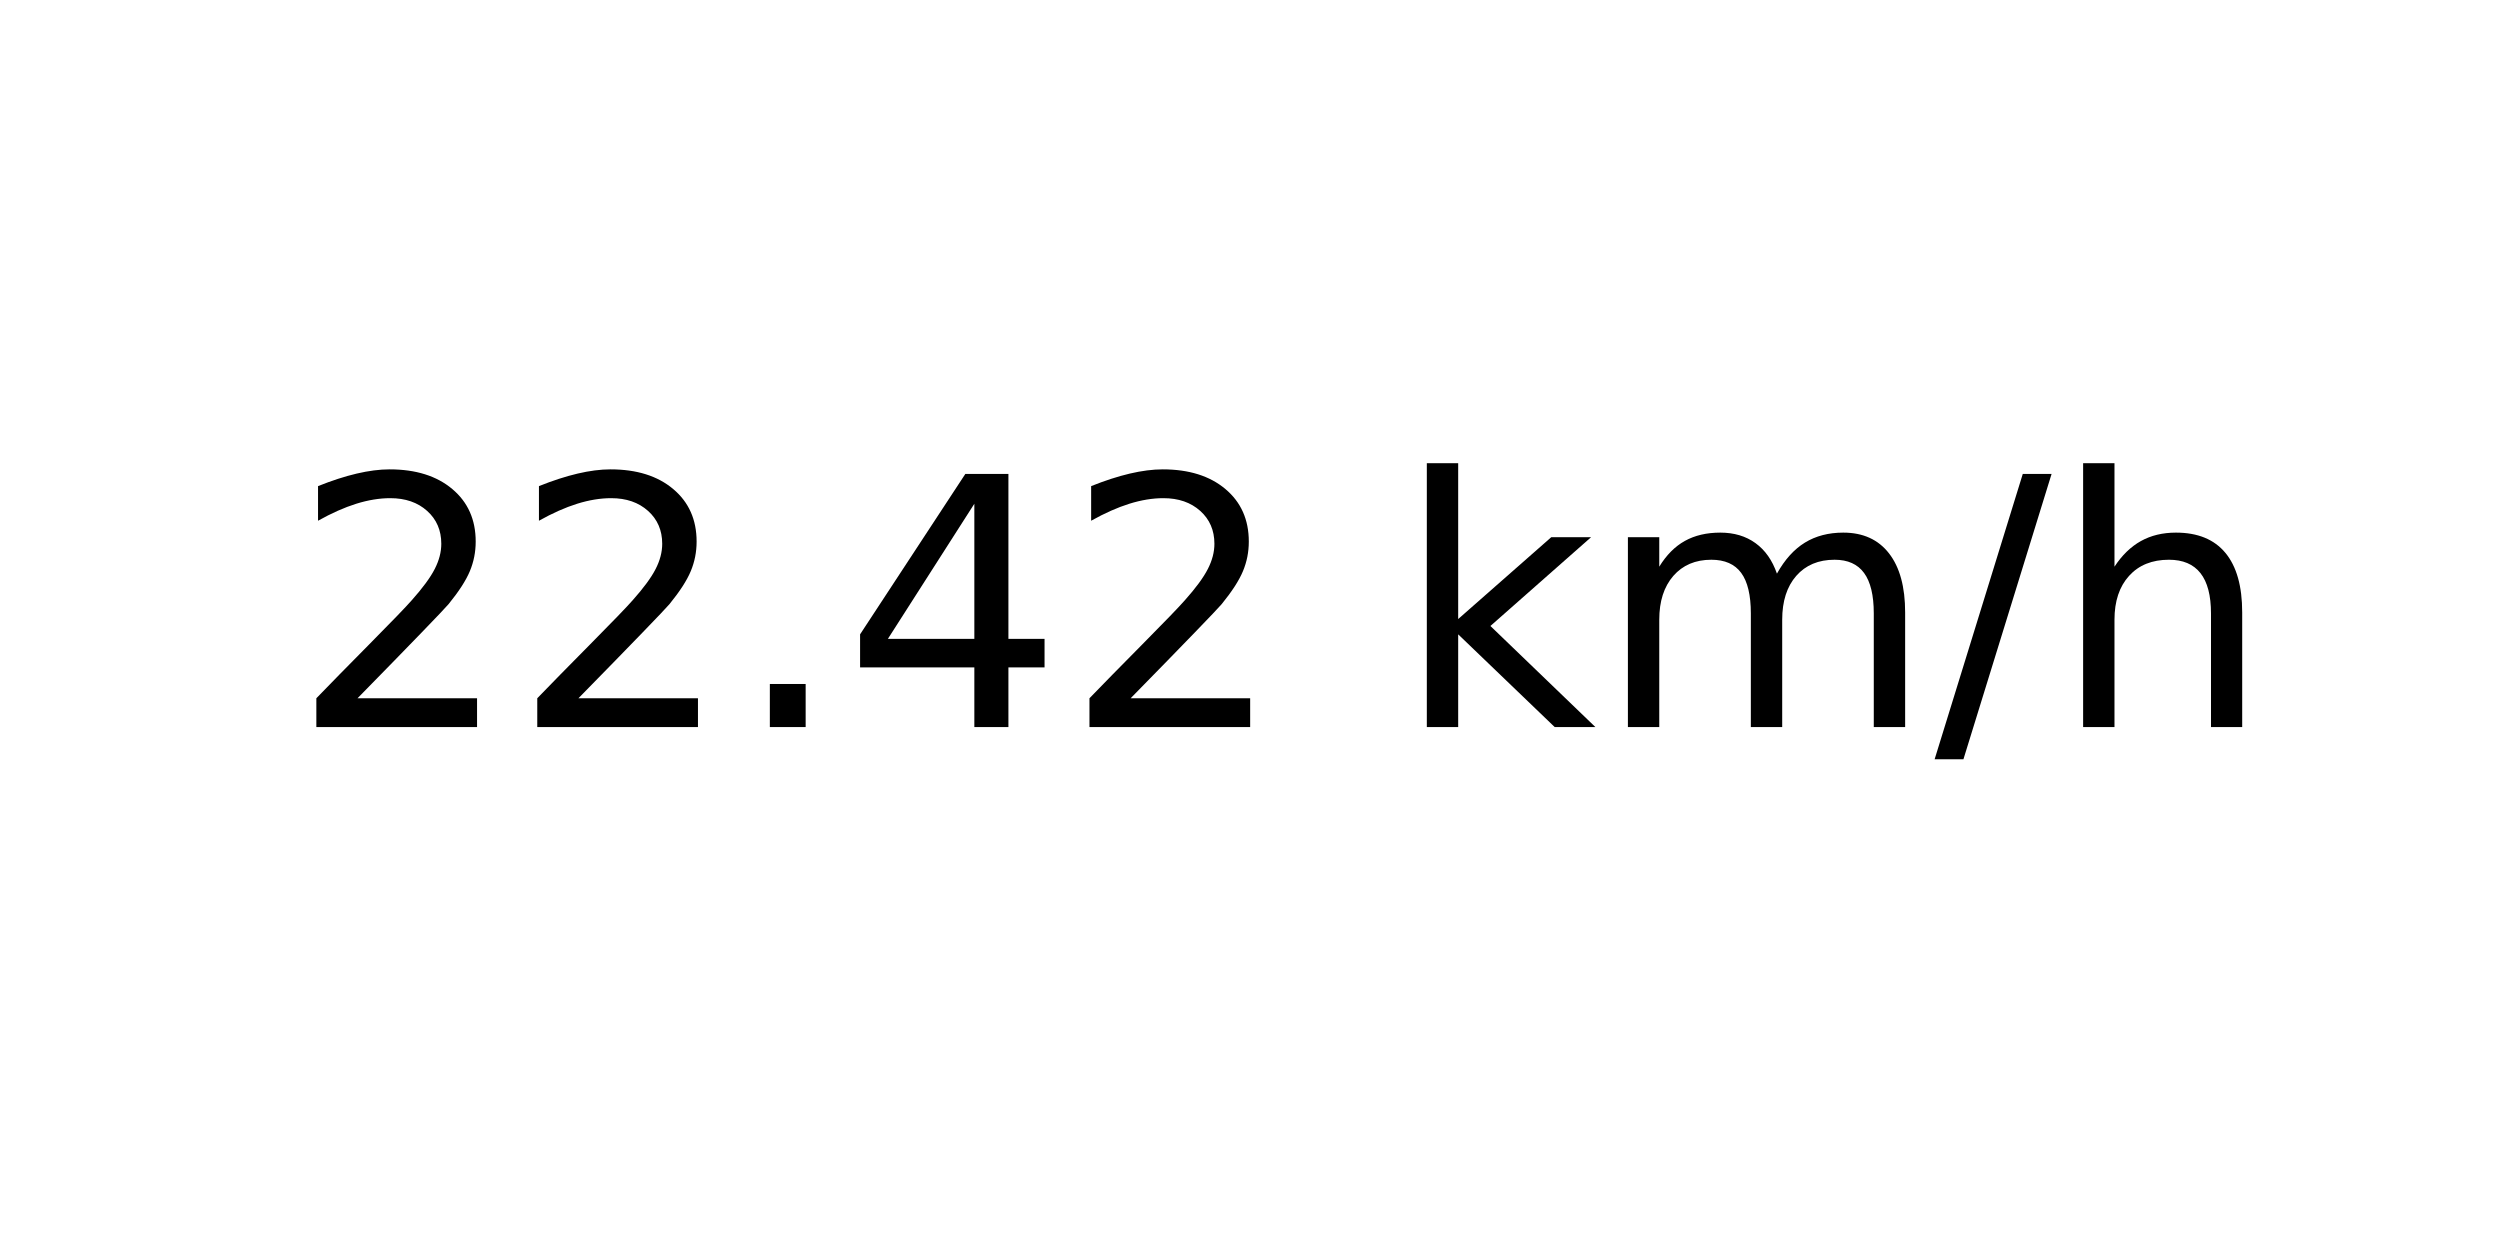
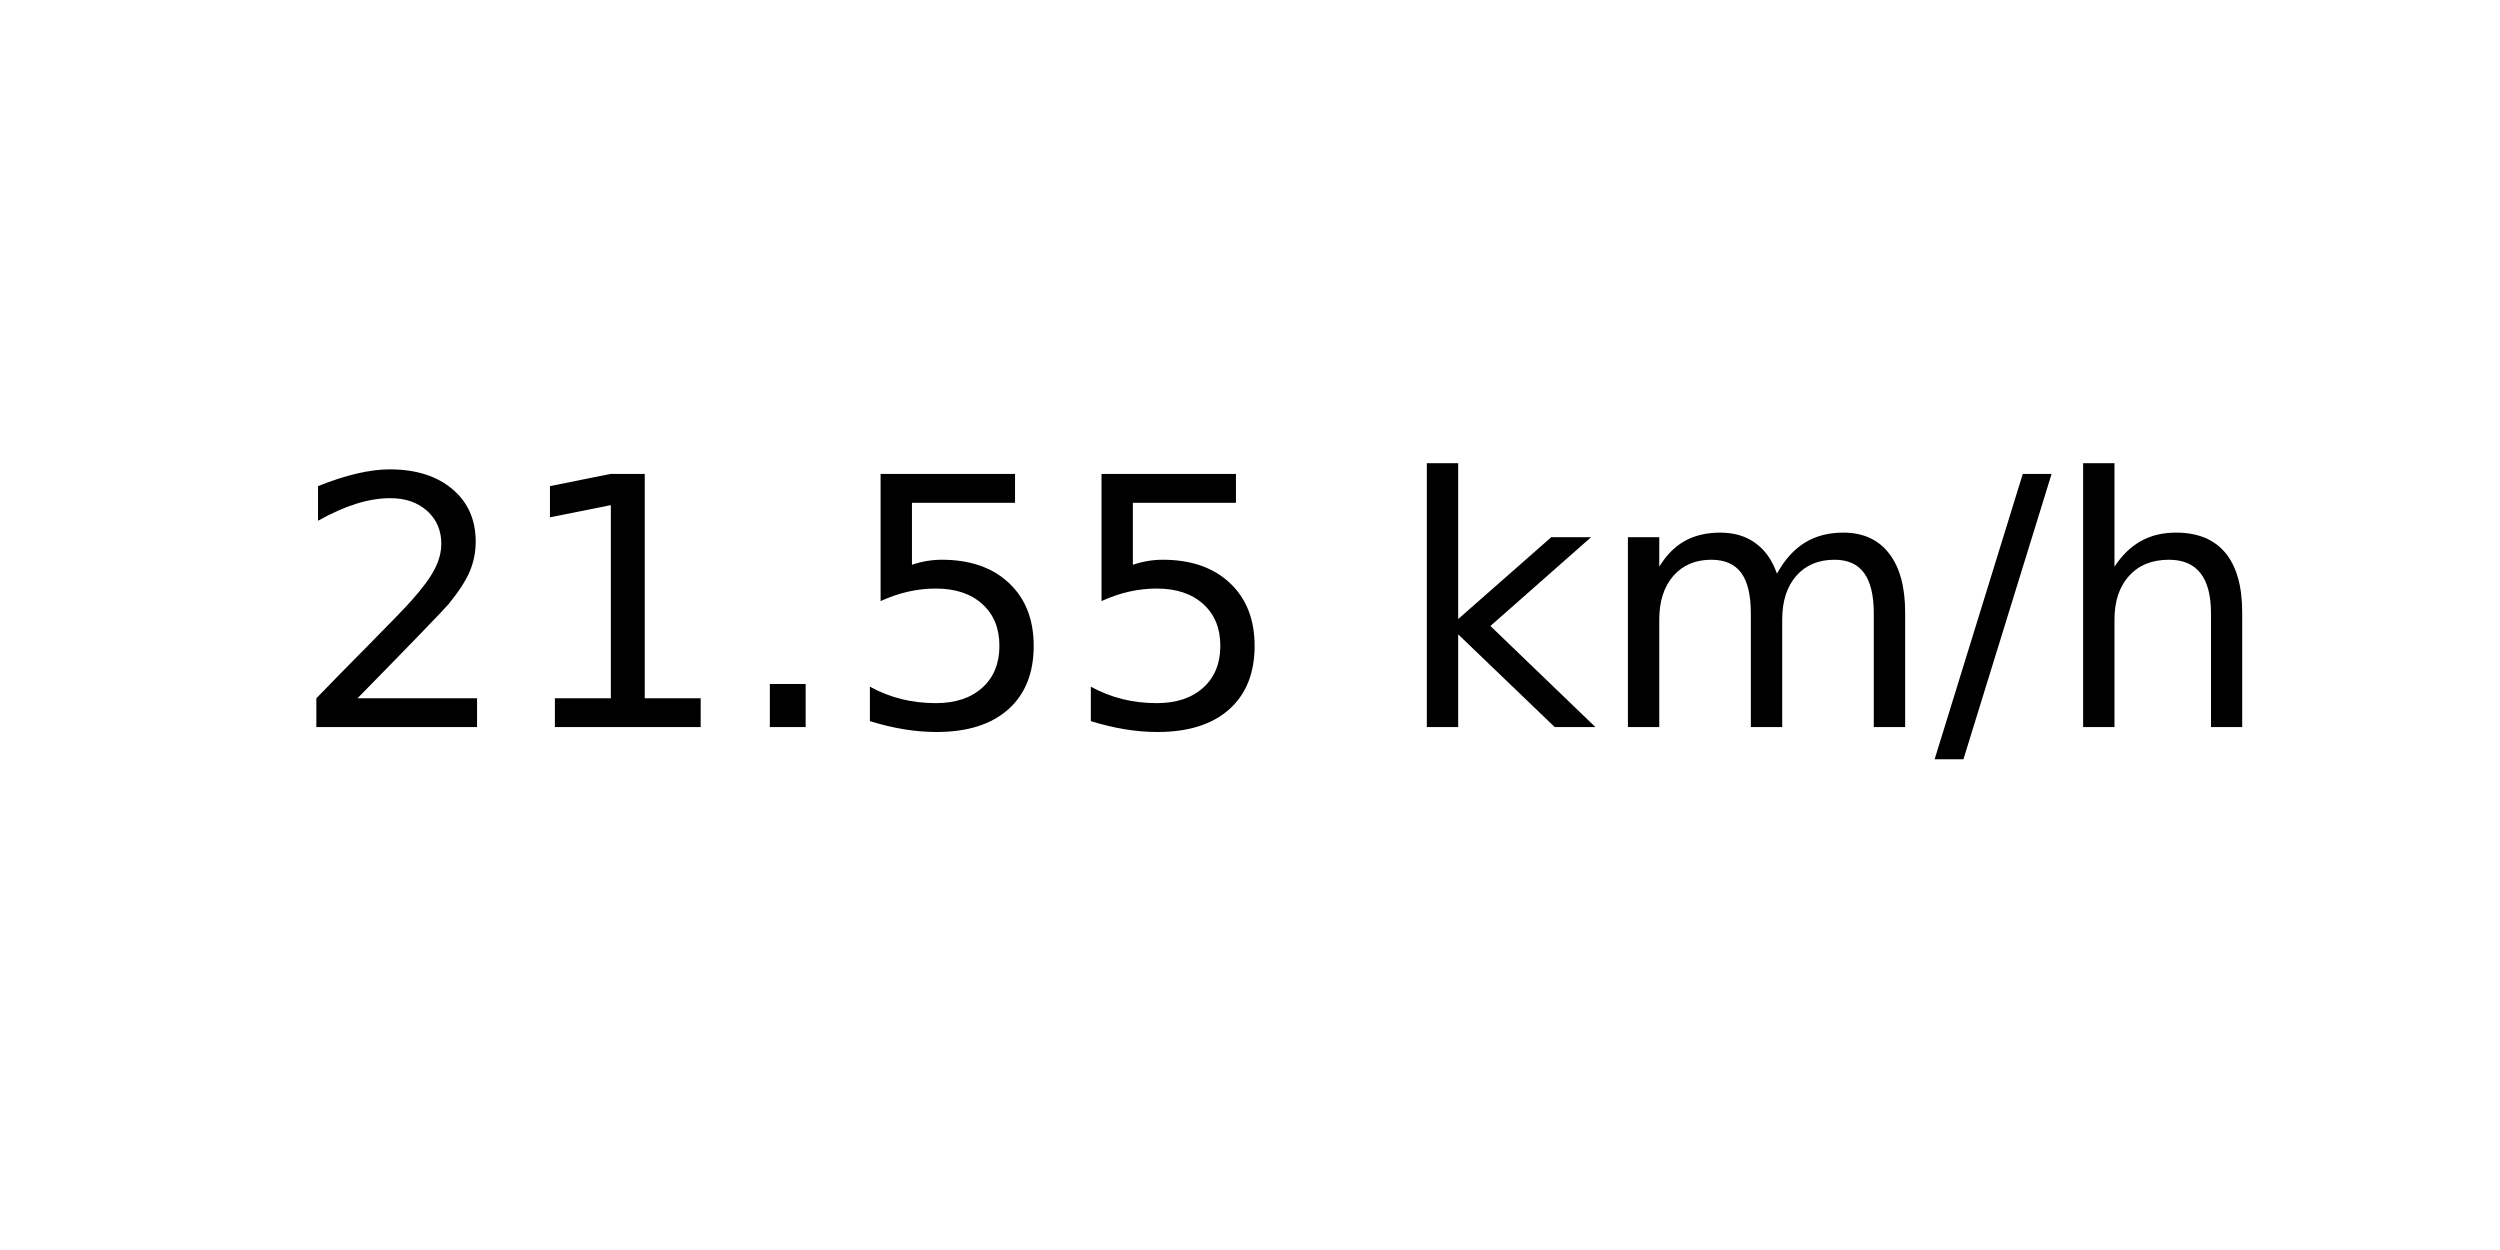
<svg xmlns="http://www.w3.org/2000/svg" xmlns:xlink="http://www.w3.org/1999/xlink" width="72pt" height="36pt" viewBox="0 0 72 36" version="1.1">
  <defs>
    <style type="text/css">*{stroke-linejoin: round; stroke-linecap: butt}</style>
  </defs>
  <g id="figure_1">
    <g id="axes_1">
      <g id="text_1">
        <g transform="translate(8.378125 20.93937) scale(0.1 -0.1)">
          <defs>
            <path id="DejaVuSans-32" d="M 1228 531  L 3431 531  L 3431 0  L 469 0  L 469 531  Q 828 903 1448 1529  Q 2069 2156 2228 2338  Q 2531 2678 2651 2914  Q 2772 3150 2772 3378  Q 2772 3750 2511 3984  Q 2250 4219 1831 4219  Q 1534 4219 1204 4116  Q 875 4013 500 3803  L 500 4441  Q 881 4594 1212 4672  Q 1544 4750 1819 4750  Q 2544 4750 2975 4387  Q 3406 4025 3406 3419  Q 3406 3131 3298 2873  Q 3191 2616 2906 2266  Q 2828 2175 2409 1742  Q 1991 1309 1228 531  z " transform="scale(0.015625)" />
+             <path id="DejaVuSans-31" d="M 794 531  L 1825 531  L 1825 4091  L 703 3866  L 703 4441  L 1819 4666  L 2450 4666  L 2450 531  L 3481 531  L 3481 0  L 794 0  L 794 531  z " transform="scale(0.015625)" />
            <path id="DejaVuSans-2e" d="M 684 794  L 1344 794  L 1344 0  L 684 0  L 684 794  z " transform="scale(0.015625)" />
-             <path id="DejaVuSans-34" d="M 2419 4116  L 825 1625  L 2419 1625  L 2419 4116  z M 2253 4666  L 3047 4666  L 3047 1625  L 3713 1625  L 3713 1100  L 3047 1100  L 3047 0  L 2419 0  L 2419 1100  L 313 1100  L 313 1709  L 2253 4666  z " transform="scale(0.015625)" />
+             <path id="DejaVuSans-35" d="M 691 4666  L 3169 4666  L 3169 4134  L 1269 4134  L 1269 2991  Q 1406 3038 1543 3061  Q 1681 3084 1819 3084  Q 2600 3084 3056 2656  Q 3513 2228 3513 1497  Q 3513 744 3044 326  Q 2575 -91 1722 -91  Q 1428 -91 1123 -41  Q 819 9 494 109  L 494 744  Q 775 591 1075 516  Q 1375 441 1709 441  Q 2250 441 2565 725  Q 2881 1009 2881 1497  Q 2881 1984 2565 2268  Q 2250 2553 1709 2553  Q 1456 2553 1204 2497  Q 953 2441 691 2322  L 691 4666  z " transform="scale(0.015625)" />
            <path id="DejaVuSans-20" transform="scale(0.015625)" />
            <path id="DejaVuSans-6b" d="M 581 4863  L 1159 4863  L 1159 1991  L 2875 3500  L 3609 3500  L 1753 1863  L 3688 0  L 2938 0  L 1159 1709  L 1159 0  L 581 0  L 581 4863  z " transform="scale(0.015625)" />
            <path id="DejaVuSans-6d" d="M 3328 2828  Q 3544 3216 3844 3400  Q 4144 3584 4550 3584  Q 5097 3584 5394 3201  Q 5691 2819 5691 2113  L 5691 0  L 5113 0  L 5113 2094  Q 5113 2597 4934 2840  Q 4756 3084 4391 3084  Q 3944 3084 3684 2787  Q 3425 2491 3425 1978  L 3425 0  L 2847 0  L 2847 2094  Q 2847 2600 2669 2842  Q 2491 3084 2119 3084  Q 1678 3084 1418 2786  Q 1159 2488 1159 1978  L 1159 0  L 581 0  L 581 3500  L 1159 3500  L 1159 2956  Q 1356 3278 1631 3431  Q 1906 3584 2284 3584  Q 2666 3584 2933 3390  Q 3200 3197 3328 2828  z " transform="scale(0.015625)" />
            <path id="DejaVuSans-2f" d="M 1625 4666  L 2156 4666  L 531 -594  L 0 -594  L 1625 4666  z " transform="scale(0.015625)" />
            <path id="DejaVuSans-68" d="M 3513 2113  L 3513 0  L 2938 0  L 2938 2094  Q 2938 2591 2744 2837  Q 2550 3084 2163 3084  Q 1697 3084 1428 2787  Q 1159 2491 1159 1978  L 1159 0  L 581 0  L 581 4863  L 1159 4863  L 1159 2956  Q 1366 3272 1645 3428  Q 1925 3584 2291 3584  Q 2894 3584 3203 3211  Q 3513 2838 3513 2113  z " transform="scale(0.015625)" />
          </defs>
          <use xlink:href="#DejaVuSans-32" />
-           <use xlink:href="#DejaVuSans-32" x="63.623" />
+           <use xlink:href="#DejaVuSans-31" x="63.623" />
          <use xlink:href="#DejaVuSans-2e" x="127.246" />
-           <use xlink:href="#DejaVuSans-34" x="159.033" />
-           <use xlink:href="#DejaVuSans-32" x="222.656" />
+           <use xlink:href="#DejaVuSans-35" x="159.033" />
+           <use xlink:href="#DejaVuSans-35" x="222.656" />
          <use xlink:href="#DejaVuSans-20" x="286.279" />
          <use xlink:href="#DejaVuSans-6b" x="318.066" />
          <use xlink:href="#DejaVuSans-6d" x="375.977" />
          <use xlink:href="#DejaVuSans-2f" x="473.389" />
          <use xlink:href="#DejaVuSans-68" x="507.08" />
        </g>
      </g>
    </g>
  </g>
</svg>
